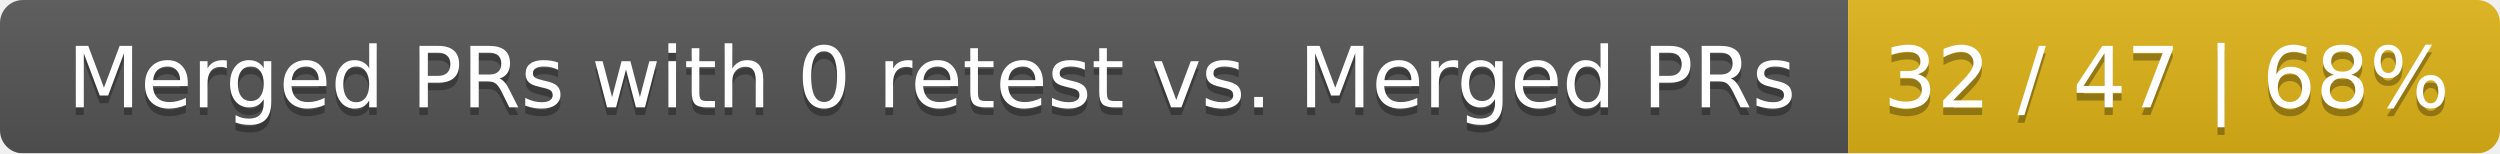
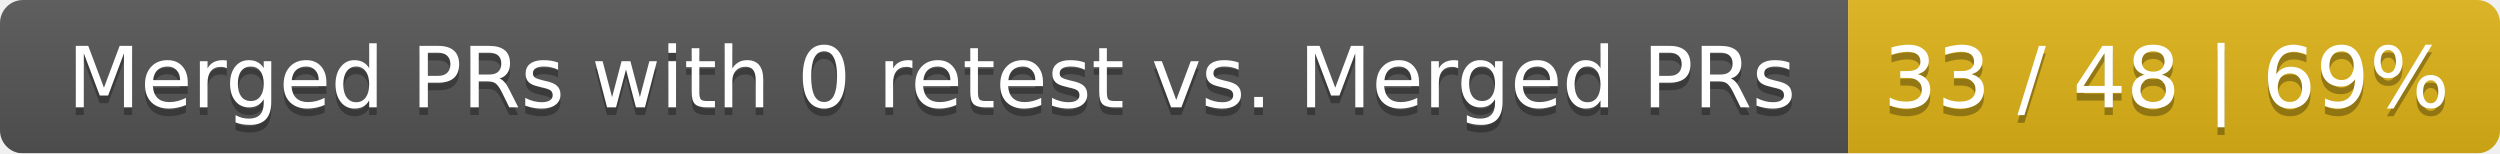
<svg xmlns="http://www.w3.org/2000/svg" width="326" height="20">
  <linearGradient id="smooth" x2="0" y2="100%">
    <stop offset="0" stop-color="#bbb" stop-opacity=".1" />
    <stop offset="1" stop-opacity=".1" />
  </linearGradient>
  <mask id="round">
    <rect width="326" height="20" rx="3" fill="#fff" />
  </mask>
  <g mask="url(#round)">
    <rect width="241" height="20" fill="#555" />
    <rect x="241" width="85" height="20" fill="#dfb317" />
    <rect width="326" height="20" fill="url(#smooth)" />
  </g>
  <g fill="#fff" text-anchor="middle" font-family="DejaVu Sans,Verdana,Geneva,sans-serif" font-size="11">
    <text x="121.5" y="15" fill="#010101" fill-opacity=".3">Merged PRs with 0 retest vs. Merged PRs</text>
    <text x="121.5" y="14">Merged PRs with 0 retest vs. Merged PRs</text>
-     <text x="282.5" y="15" fill="#010101" fill-opacity=".3">32 / 47 | 68%</text>
-     <text x="282.5" y="14">32 / 47 | 68%</text>
+     <text x="282.5" y="15" fill="#010101" fill-opacity=".3">33 / 48 | 69%</text>
+     <text x="282.5" y="14">33 / 48 | 69%</text>
  </g>
</svg>
